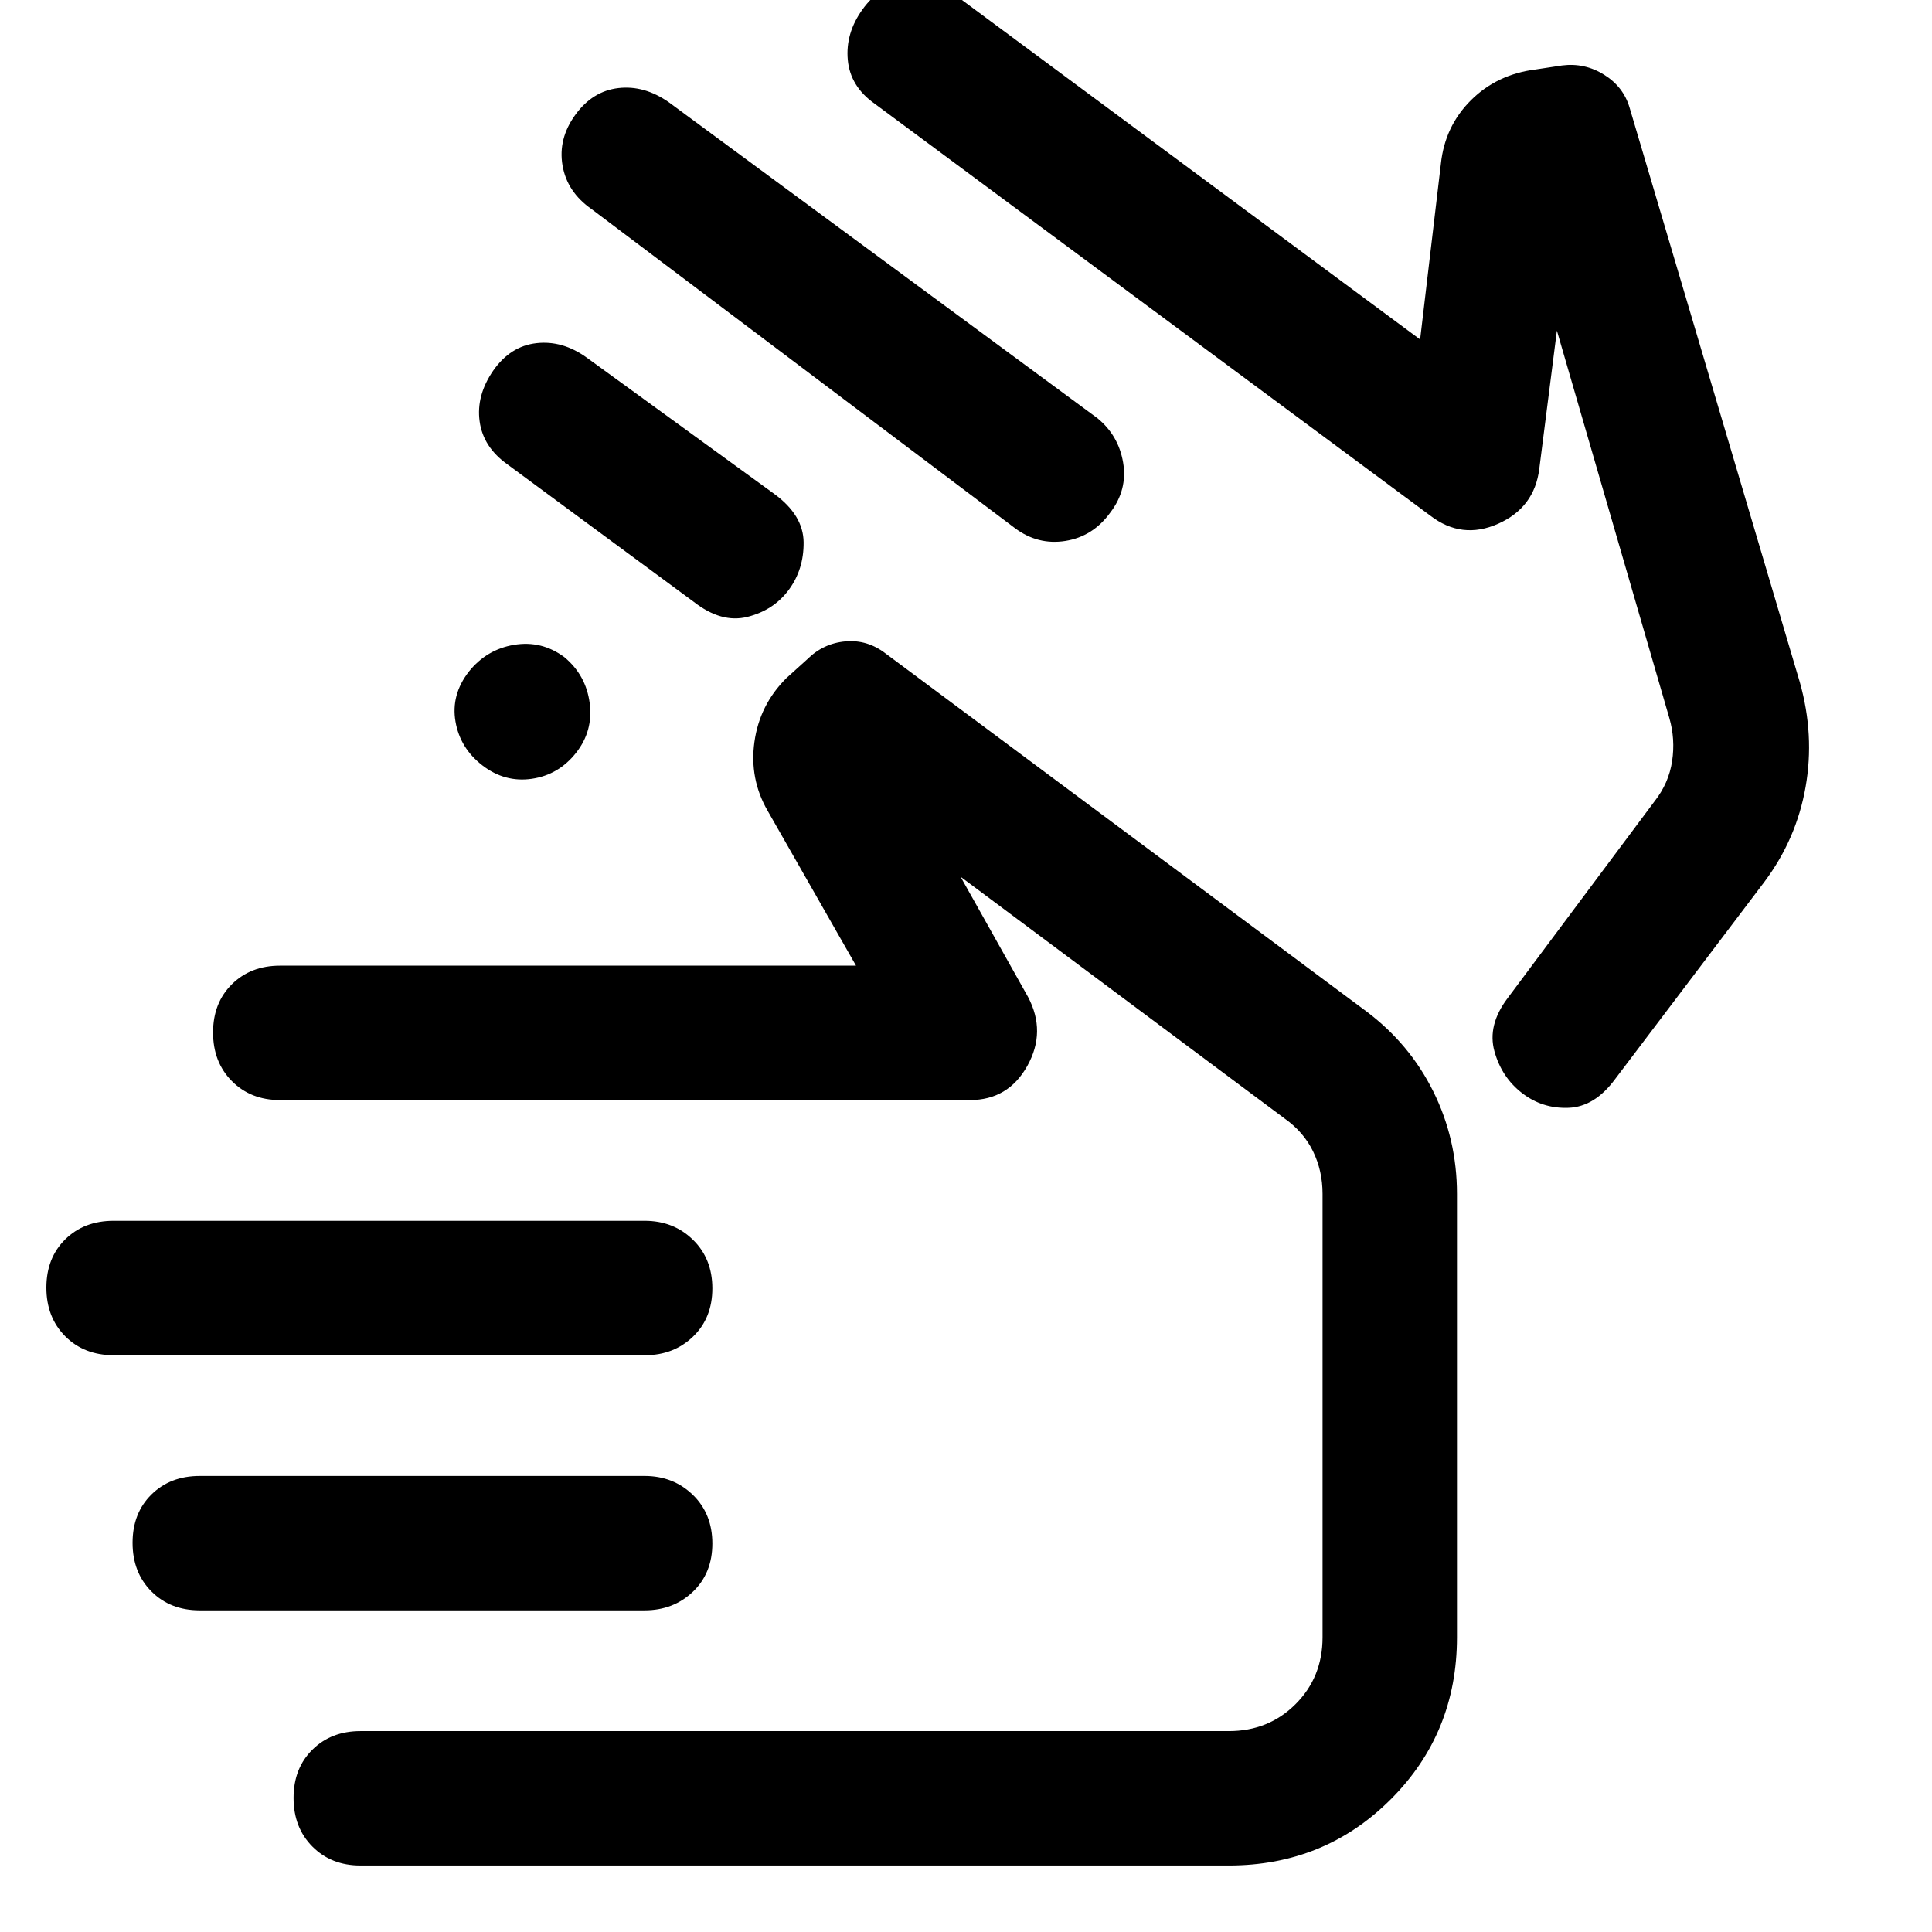
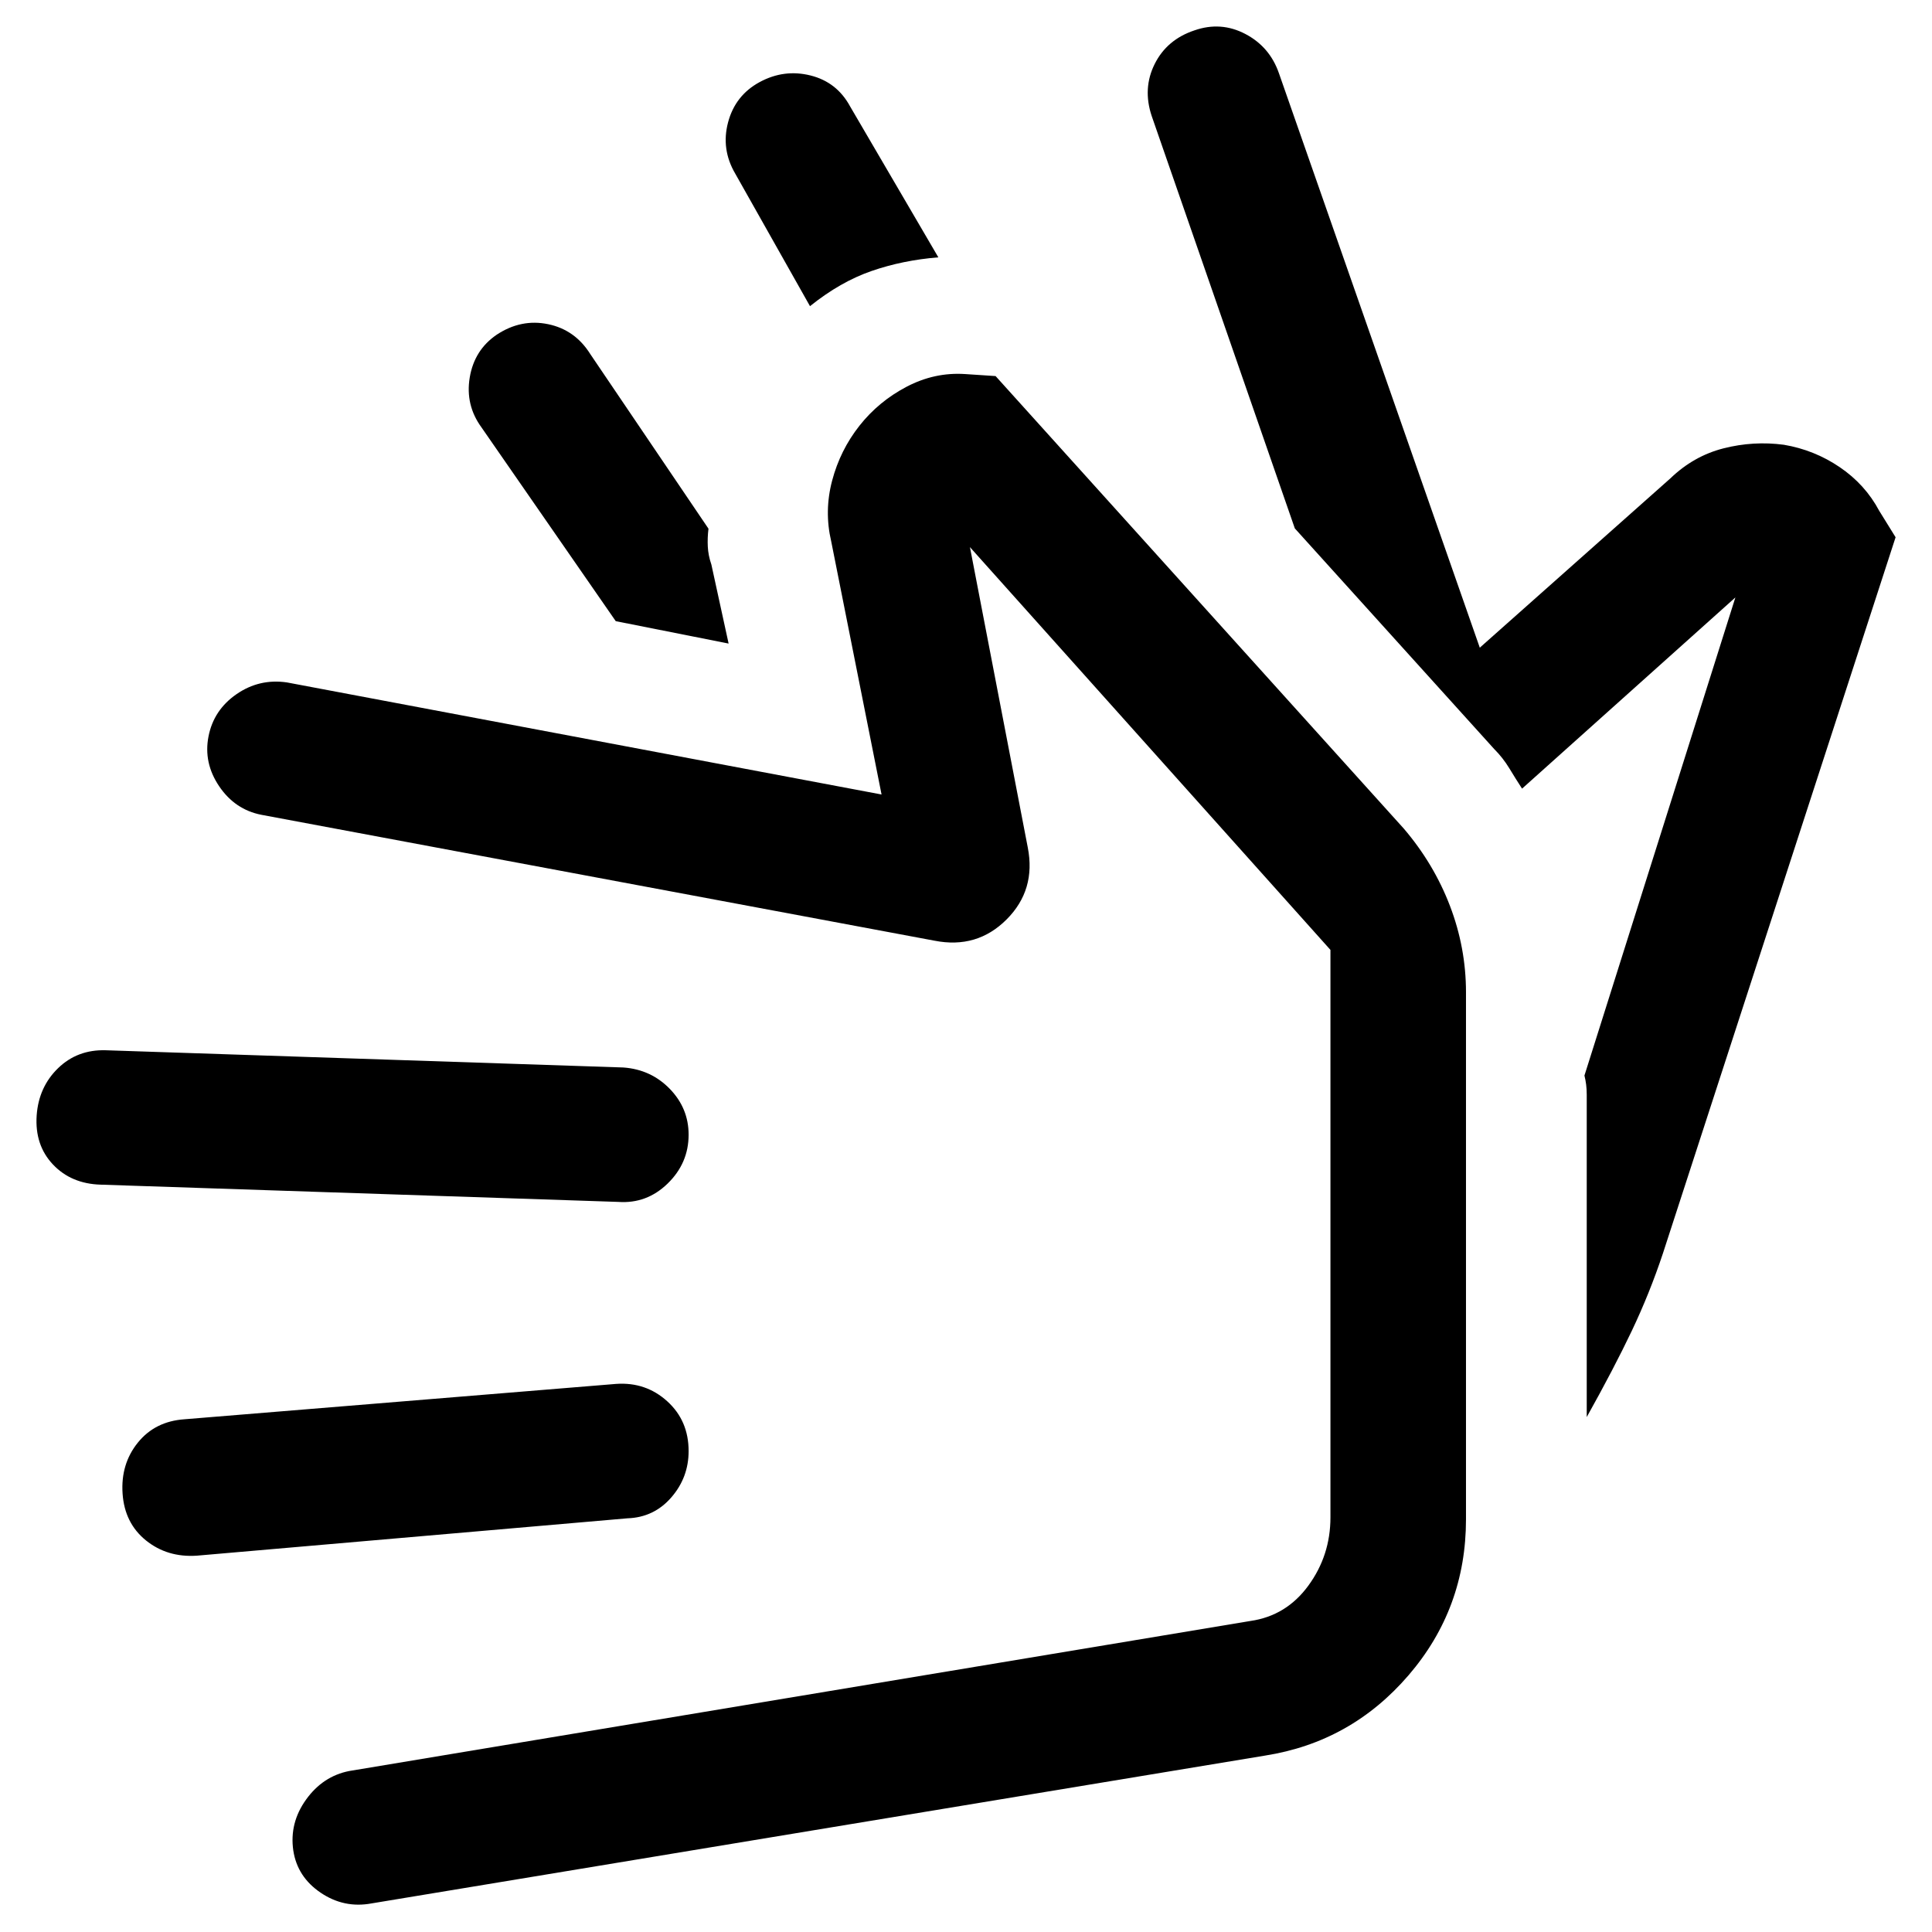
<svg xmlns="http://www.w3.org/2000/svg" width="48" height="48" viewBox="0 -960 960 960">
-   <path d="M293.96-856.09q-12.2-8.51-14.45-21.73t6.32-25.07q8.56-11.85 21.44-13.35 12.87-1.5 25.08 7.06l212.87 156.92q10.56 8.56 12.85 22.09 2.28 13.52-6.35 24.82-8.63 11.95-22.33 14.13-13.69 2.18-25.13-6.39l-210.3-158.48ZM644.7-591.17ZM434.61-908.48q-12.13-8.56-13.35-21.76-1.22-13.2 7.31-25.08 8.52-11.88 21.36-13.63 12.85-1.75 25.2 6.82l230.52 170.82 10.31-87.26q1.97-18.7 14.93-31.61 12.97-12.91 32.11-15.3l13.17-2q11.2-1.43 20.85 4.57 9.66 6 12.72 16.43l84.56 285.39q7.44 26.3 2.88 52.16-4.55 25.86-20.44 47.1l-74.21 98.03q-10.13 13.76-23.14 14.26-13 .5-23.13-7.35-10.13-7.85-13.69-20.76-3.57-12.92 6.51-26.32l73.01-97.81q7.12-9.03 8.77-19.98 1.66-10.95-1.38-21.46L773.61-795.7l-8.74 68.61q-2.38 19.29-20.45 27.34t-33.77-4.08L434.61-908.48ZM56.43-286.61q-14.67 0-24.03-9.41-9.36-9.41-9.36-24.16 0-14.74 9.36-23.98 9.36-9.23 24.03-9.23h263.91q14.33 0 23.97 9.41 9.65 9.41 9.65 24.16 0 14.74-9.6 23.98-9.6 9.23-23.79 9.23H56.43Zm42.83 126.78q-14.67 0-24.03-9.41-9.36-9.41-9.36-24.15 0-14.75 9.36-23.98 9.36-9.24 24.03-9.24h221.02q14.31 0 24 9.41 9.68 9.41 9.68 24.16 0 14.74-9.68 23.98-9.69 9.23-24 9.23H99.26ZM179.1-33.04q-14.51 0-23.87-9.41-9.36-9.41-9.36-24.16t9.36-23.98q9.36-9.24 23.87-9.24h431.47q19.8 0 33.2-13.4 13.4-13.4 13.4-33.2v-220.35q0-11.42-4.71-21.11-4.72-9.7-14.28-16.44L477.3-524.35l33.53 59.74q9.13 17.26-.36 34.24T482-413.39H139.06q-14.47 0-23.83-9.41-9.36-9.41-9.36-24.16 0-14.74 9.36-23.98 9.36-9.23 23.88-9.23h286.24l-43.92-76.96q-9.13-15.83-6.56-34.22 2.56-18.39 15.83-31.65l10.3-9.3q8-8 19-9t20.14 6.08l238.73 177.71q21.6 16.2 33.35 39.9 11.74 23.7 11.74 50.83v220.35q0 47.62-32.89 80.5-32.88 32.89-80.5 32.89H179.1Zm326.47-219.61ZM232.89-626.17q8.85-11.13 22.54-13.42 13.7-2.28 25.01 6.13 10.75 8.97 12.57 22.82 1.82 13.86-6.81 24.77-8.64 10.92-21.98 12.85-13.35 1.93-24.48-6.63-11.13-8.57-13.41-21.81-2.29-13.24 6.56-24.71Zm19.26-103.07q-12.08-8.58-13.83-21.41-1.76-12.83 6.77-25.21 8.52-12.17 21.47-13.63 12.96-1.47 24.97 7.18l93.21 67.74q14.45 10.56 14.57 24.04.12 13.49-7.38 23.62t-20.48 13.41q-12.97 3.28-26.67-7.41l-92.63-68.33Z" />
+   <path d="m643.39-697.44-71.13-204.95q-4.56-13.7 1.5-25.83 6.07-12.13 19.76-16.69 13.13-4.57 25.26 1.78 12.13 6.35 16.7 19.48l99.82 285.48L830-722.3q11.57-11.14 26.41-14.92 14.85-3.78 29.98-1.78 15.13 2.56 27.76 11.13t19.63 21.7l8.13 13.13-115.65 355.95q-6.56 19.7-15.41 38.33-8.85 18.63-22.41 42.89v-160.09q0-2.82-.29-5.08-.28-2.26-.85-4.53l75-237.56-106 95q-3.13-4.83-6.32-10.09-3.2-5.26-7.46-9.52l-99.13-109.7ZM402.48-807.87l-37.13-65.83q-7.13-12.13-3.57-25.54 3.57-13.41 15.7-19.98 12.13-6.56 25.26-3.28t19.69 15.41l43.83 74.96q-17.69 1.43-33.17 6.78-15.48 5.35-30.61 17.48Zm-40.44 167.65-56.08-11.13-66.7-96.26q-8.13-11.13-5.85-24.83 2.29-13.69 13.42-21.26 12.13-8 25.54-5.21 13.41 2.78 20.98 14.91l58.69 86.7q-.56 4.56-.34 8.91.21 4.35 1.78 8.91l8.56 39.26ZM628.56-87.65 184.7-14.22q-13.7 2.57-25.33-5.28-11.63-7.85-13.63-20.98-2-13.69 6.35-25.32 8.34-11.63 21.47-14.2l447.83-74.56q17.78-2.57 28.74-17.57 10.96-15 10.96-33.91V-488L481.96-688.13l28.74 149.26q4.13 21.09-10.55 35.76-14.67 14.68-35.76 10.54l-334.52-62.56q-13.13-2.57-20.98-14.2-7.85-11.63-5.28-24.76 2.56-13.13 13.91-20.98 11.35-7.84 25.04-5.84l295.48 55.69-25-125.69q-3.56-15.13.44-30.26t13.56-27.27q9.57-12.13 23.48-19.41 13.91-7.28 29.05-6.28l15.13 1L697.52-548.3q14.96 17.52 22.94 38.39t7.98 42.95v261.92q0 44.3-28.57 77.5-28.57 33.19-71.31 39.89ZM97.87-187q-14.7 1-25.33-7.56-10.63-8.57-11.63-23.27-1-14.69 7.57-25.32 8.56-10.63 23.26-11.63l214.48-17.57q14.69-1 25.32 8.63t10.63 24.76q0 13.13-8.63 23.05-8.63 9.91-21.76 10.35L97.87-187ZM50.04-371.35q-14.69-.43-23.76-10.06-9.06-9.63-8.06-24.33 1-14.13 10.63-23.48t23.76-8.91l257.17 8.56q13.7 1 23.05 10.64 9.34 9.63 9.34 22.76 0 14.13-10.41 24.26t-24.54 9.13l-257.18-8.57Zm451.09-26.56Z" />
</svg>
